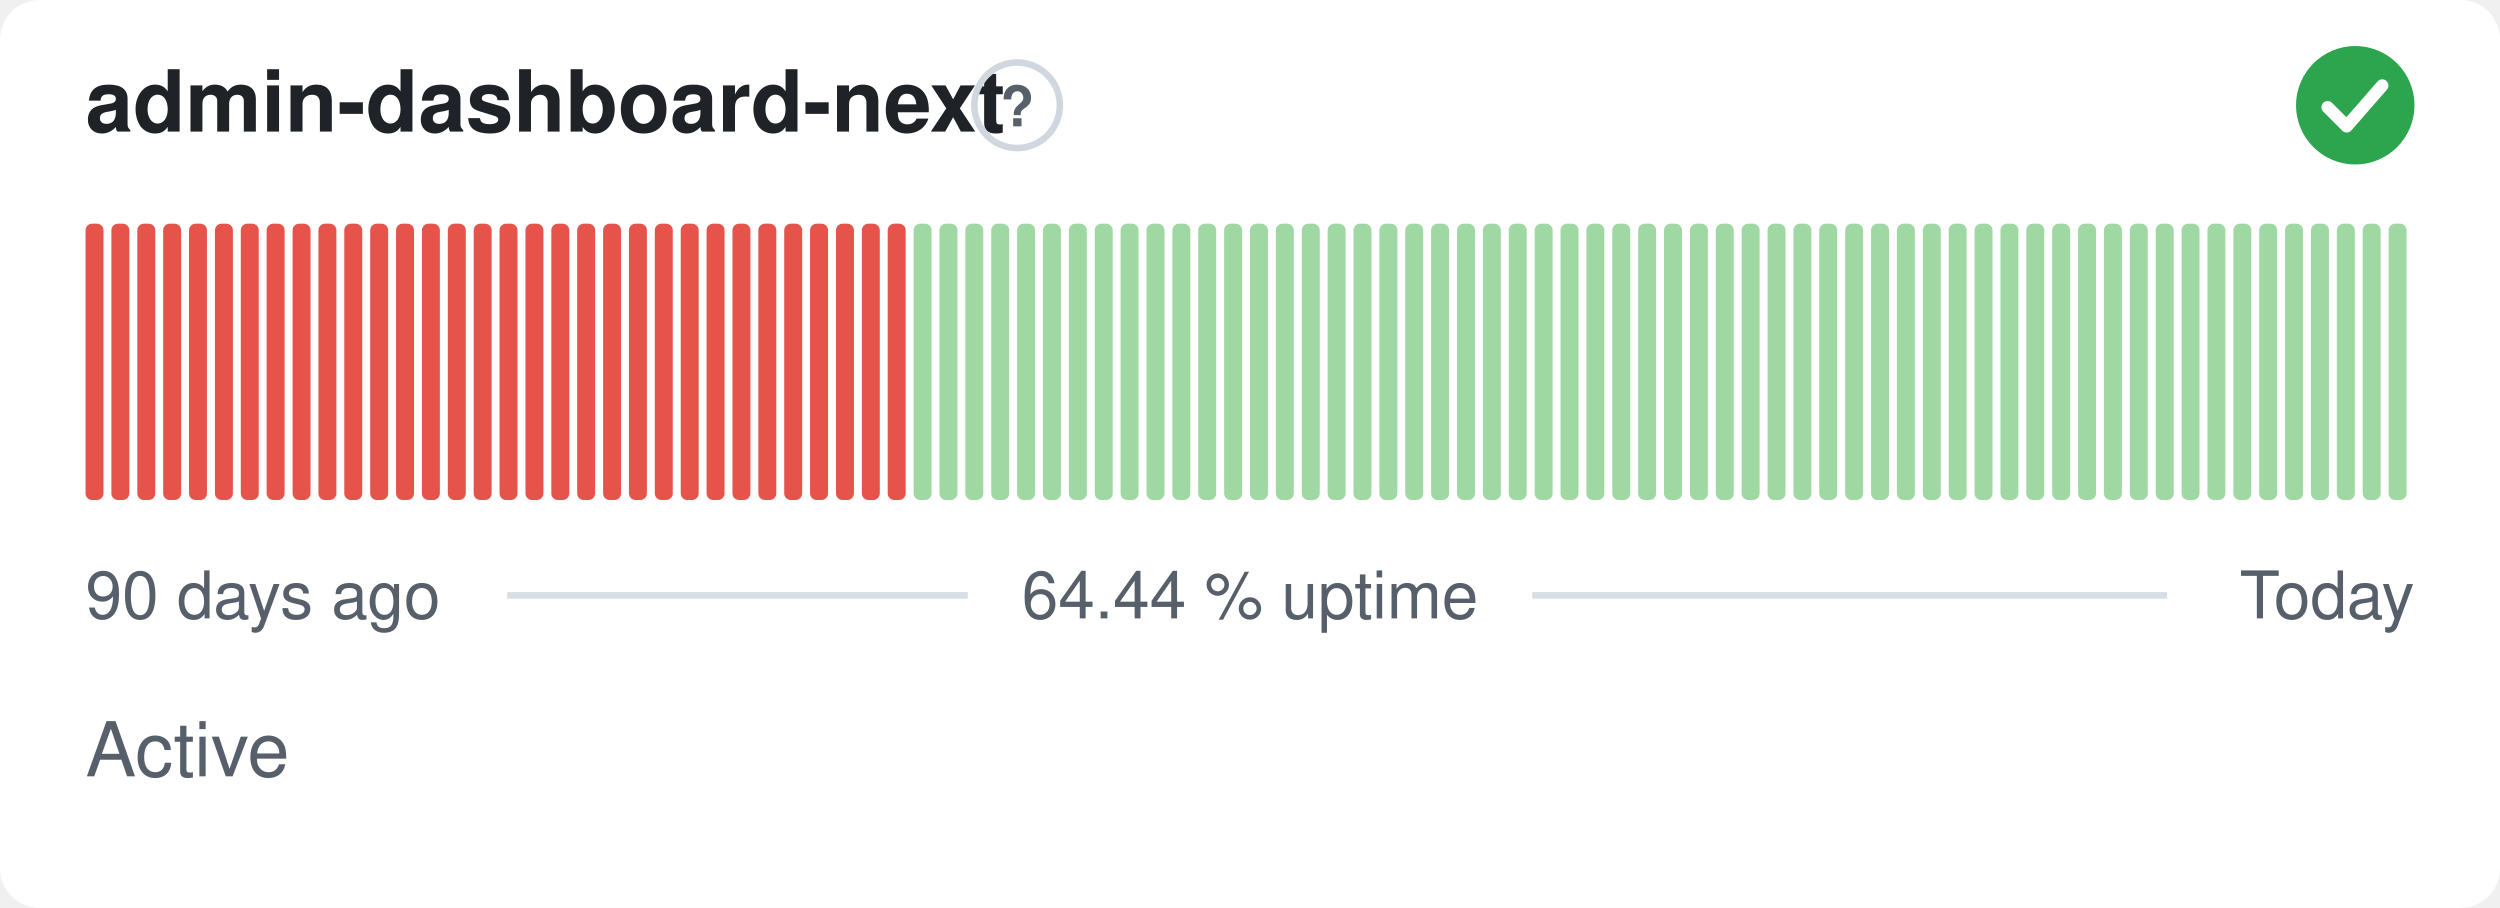
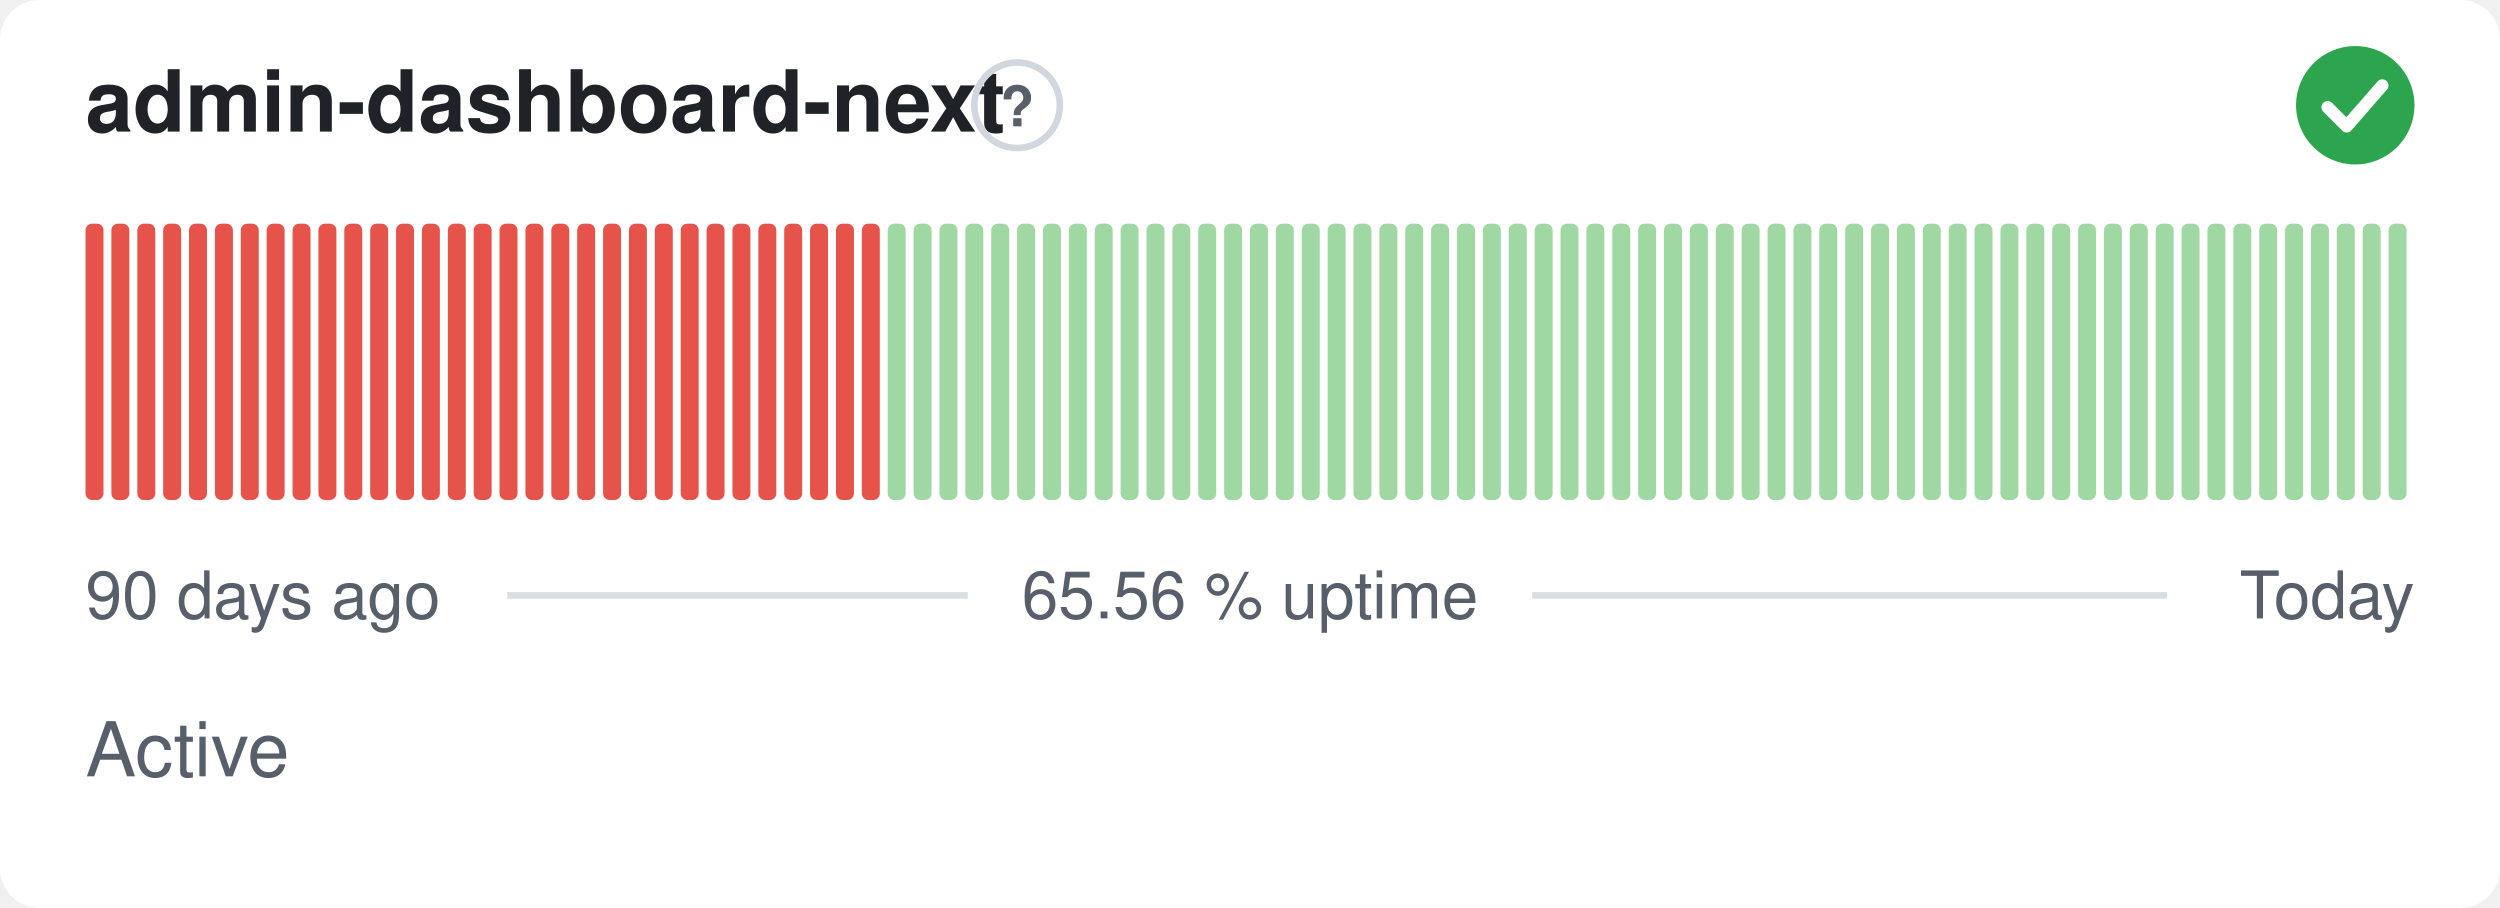
- <svg xmlns="http://www.w3.org/2000/svg" width="380" height="138" viewBox="0 0 380 138" role="img" aria-label="admin-dashboard-next: Active, 64.44 % uptime over the last 90 days" font-family="-apple-system,BlinkMacSystemFont,'Segoe UI',Helvetica,Arial,sans-serif">
+ <svg xmlns="http://www.w3.org/2000/svg" width="380" height="138" viewBox="0 0 380 138" role="img" aria-label="admin-dashboard-next: Active, 65.56 % uptime over the last 90 days" font-family="-apple-system,BlinkMacSystemFont,'Segoe UI',Helvetica,Arial,sans-serif">
  <style>
    @media (prefers-color-scheme: dark) {
      .bg { fill: #0d1117 }
      .title { fill: #e6edf3 }
      .muted { fill: #8b949e }
      .hint { stroke: #30363d }
      .rule { stroke: #30363d }
      .nodata { fill: #21262d }
    }
  </style>
  <rect class="bg" width="380" height="138" rx="6" fill="#ffffff" />
  <text class="title" x="13" y="20" font-size="13" font-weight="600" fill="#1f2328">admin-dashboard-next</text>
  <circle class="hint" cx="154.6" cy="16" r="6.5" fill="none" stroke="#d0d7de" stroke-width="1" />
  <text class="muted" x="154.6" y="19.2" text-anchor="middle" font-size="8.5" font-weight="700" fill="#57606a">?</text>
  <circle cx="358" cy="16" r="9" fill="#2da44e" />
  <path d="M353.80 16.30l2.90 2.90 5.40 -6.20" fill="none" stroke="#fff" stroke-width="1.89" stroke-linecap="round" stroke-linejoin="round" />
  <rect x="13.00" y="34.00" width="2.73" height="42.00" rx="1" fill="#e5534b" />
  <rect x="16.93" y="34.00" width="2.73" height="42.00" rx="1" fill="#e5534b" />
  <rect x="20.87" y="34.00" width="2.73" height="42.00" rx="1" fill="#e5534b" />
  <rect x="24.80" y="34.00" width="2.73" height="42.00" rx="1" fill="#e5534b" />
  <rect x="28.73" y="34.00" width="2.73" height="42.00" rx="1" fill="#e5534b" />
  <rect x="32.67" y="34.00" width="2.73" height="42.00" rx="1" fill="#e5534b" />
  <rect x="36.60" y="34.00" width="2.73" height="42.00" rx="1" fill="#e5534b" />
  <rect x="40.53" y="34.00" width="2.73" height="42.00" rx="1" fill="#e5534b" />
  <rect x="44.47" y="34.00" width="2.73" height="42.00" rx="1" fill="#e5534b" />
  <rect x="48.40" y="34.00" width="2.73" height="42.00" rx="1" fill="#e5534b" />
  <rect x="52.33" y="34.00" width="2.73" height="42.00" rx="1" fill="#e5534b" />
  <rect x="56.27" y="34.00" width="2.73" height="42.00" rx="1" fill="#e5534b" />
  <rect x="60.20" y="34.00" width="2.73" height="42.00" rx="1" fill="#e5534b" />
  <rect x="64.13" y="34.00" width="2.73" height="42.00" rx="1" fill="#e5534b" />
  <rect x="68.07" y="34.00" width="2.73" height="42.00" rx="1" fill="#e5534b" />
  <rect x="72.00" y="34.00" width="2.73" height="42.00" rx="1" fill="#e5534b" />
  <rect x="75.93" y="34.00" width="2.73" height="42.00" rx="1" fill="#e5534b" />
  <rect x="79.87" y="34.00" width="2.73" height="42.00" rx="1" fill="#e5534b" />
  <rect x="83.80" y="34.00" width="2.73" height="42.00" rx="1" fill="#e5534b" />
  <rect x="87.73" y="34.00" width="2.73" height="42.00" rx="1" fill="#e5534b" />
  <rect x="91.67" y="34.00" width="2.73" height="42.00" rx="1" fill="#e5534b" />
  <rect x="95.60" y="34.00" width="2.73" height="42.00" rx="1" fill="#e5534b" />
  <rect x="99.53" y="34.00" width="2.73" height="42.00" rx="1" fill="#e5534b" />
  <rect x="103.47" y="34.00" width="2.73" height="42.00" rx="1" fill="#e5534b" />
  <rect x="107.40" y="34.00" width="2.73" height="42.00" rx="1" fill="#e5534b" />
  <rect x="111.33" y="34.00" width="2.73" height="42.00" rx="1" fill="#e5534b" />
  <rect x="115.27" y="34.00" width="2.73" height="42.00" rx="1" fill="#e5534b" />
  <rect x="119.20" y="34.00" width="2.73" height="42.00" rx="1" fill="#e5534b" />
  <rect x="123.13" y="34.00" width="2.73" height="42.00" rx="1" fill="#e5534b" />
  <rect x="127.07" y="34.00" width="2.73" height="42.00" rx="1" fill="#e5534b" />
  <rect x="131.00" y="34.00" width="2.73" height="42.00" rx="1" fill="#e5534b" />
-   <rect x="134.93" y="34.00" width="2.73" height="42.00" rx="1" fill="#e5534b" />
+   <rect x="134.93" y="34.00" width="2.73" height="42.00" rx="1" fill="#9fd8a3" />
  <rect x="138.87" y="34.00" width="2.73" height="42.00" rx="1" fill="#9fd8a3" />
  <rect x="142.80" y="34.00" width="2.73" height="42.00" rx="1" fill="#9fd8a3" />
  <rect x="146.73" y="34.00" width="2.73" height="42.00" rx="1" fill="#9fd8a3" />
  <rect x="150.67" y="34.00" width="2.73" height="42.00" rx="1" fill="#9fd8a3" />
  <rect x="154.60" y="34.00" width="2.73" height="42.00" rx="1" fill="#9fd8a3" />
  <rect x="158.53" y="34.00" width="2.73" height="42.00" rx="1" fill="#9fd8a3" />
  <rect x="162.47" y="34.00" width="2.73" height="42.00" rx="1" fill="#9fd8a3" />
  <rect x="166.40" y="34.00" width="2.73" height="42.00" rx="1" fill="#9fd8a3" />
  <rect x="170.33" y="34.00" width="2.73" height="42.00" rx="1" fill="#9fd8a3" />
  <rect x="174.27" y="34.00" width="2.73" height="42.00" rx="1" fill="#9fd8a3" />
  <rect x="178.20" y="34.00" width="2.73" height="42.00" rx="1" fill="#9fd8a3" />
  <rect x="182.13" y="34.00" width="2.73" height="42.00" rx="1" fill="#9fd8a3" />
  <rect x="186.07" y="34.00" width="2.73" height="42.00" rx="1" fill="#9fd8a3" />
  <rect x="190.00" y="34.00" width="2.73" height="42.00" rx="1" fill="#9fd8a3" />
  <rect x="193.93" y="34.00" width="2.73" height="42.00" rx="1" fill="#9fd8a3" />
  <rect x="197.87" y="34.00" width="2.73" height="42.00" rx="1" fill="#9fd8a3" />
  <rect x="201.80" y="34.00" width="2.73" height="42.00" rx="1" fill="#9fd8a3" />
  <rect x="205.73" y="34.00" width="2.73" height="42.00" rx="1" fill="#9fd8a3" />
  <rect x="209.67" y="34.00" width="2.73" height="42.00" rx="1" fill="#9fd8a3" />
  <rect x="213.60" y="34.00" width="2.73" height="42.00" rx="1" fill="#9fd8a3" />
  <rect x="217.53" y="34.00" width="2.73" height="42.00" rx="1" fill="#9fd8a3" />
  <rect x="221.47" y="34.00" width="2.73" height="42.00" rx="1" fill="#9fd8a3" />
  <rect x="225.40" y="34.00" width="2.73" height="42.00" rx="1" fill="#9fd8a3" />
  <rect x="229.33" y="34.00" width="2.73" height="42.00" rx="1" fill="#9fd8a3" />
  <rect x="233.27" y="34.00" width="2.73" height="42.00" rx="1" fill="#9fd8a3" />
  <rect x="237.20" y="34.00" width="2.73" height="42.00" rx="1" fill="#9fd8a3" />
  <rect x="241.13" y="34.00" width="2.73" height="42.00" rx="1" fill="#9fd8a3" />
  <rect x="245.07" y="34.00" width="2.73" height="42.00" rx="1" fill="#9fd8a3" />
  <rect x="249.00" y="34.00" width="2.73" height="42.00" rx="1" fill="#9fd8a3" />
  <rect x="252.93" y="34.00" width="2.73" height="42.00" rx="1" fill="#9fd8a3" />
  <rect x="256.87" y="34.00" width="2.73" height="42.00" rx="1" fill="#9fd8a3" />
  <rect x="260.80" y="34.00" width="2.73" height="42.00" rx="1" fill="#9fd8a3" />
  <rect x="264.73" y="34.00" width="2.73" height="42.00" rx="1" fill="#9fd8a3" />
  <rect x="268.67" y="34.00" width="2.73" height="42.00" rx="1" fill="#9fd8a3" />
  <rect x="272.60" y="34.00" width="2.73" height="42.00" rx="1" fill="#9fd8a3" />
  <rect x="276.53" y="34.00" width="2.73" height="42.00" rx="1" fill="#9fd8a3" />
  <rect x="280.47" y="34.00" width="2.73" height="42.00" rx="1" fill="#9fd8a3" />
  <rect x="284.40" y="34.00" width="2.73" height="42.00" rx="1" fill="#9fd8a3" />
  <rect x="288.33" y="34.00" width="2.73" height="42.00" rx="1" fill="#9fd8a3" />
  <rect x="292.27" y="34.00" width="2.73" height="42.00" rx="1" fill="#9fd8a3" />
  <rect x="296.20" y="34.00" width="2.73" height="42.00" rx="1" fill="#9fd8a3" />
  <rect x="300.13" y="34.00" width="2.73" height="42.00" rx="1" fill="#9fd8a3" />
  <rect x="304.07" y="34.00" width="2.73" height="42.00" rx="1" fill="#9fd8a3" />
  <rect x="308.00" y="34.00" width="2.73" height="42.00" rx="1" fill="#9fd8a3" />
  <rect x="311.93" y="34.00" width="2.73" height="42.00" rx="1" fill="#9fd8a3" />
  <rect x="315.87" y="34.00" width="2.73" height="42.00" rx="1" fill="#9fd8a3" />
  <rect x="319.80" y="34.00" width="2.73" height="42.00" rx="1" fill="#9fd8a3" />
  <rect x="323.73" y="34.00" width="2.73" height="42.00" rx="1" fill="#9fd8a3" />
  <rect x="327.67" y="34.00" width="2.73" height="42.00" rx="1" fill="#9fd8a3" />
  <rect x="331.60" y="34.00" width="2.73" height="42.00" rx="1" fill="#9fd8a3" />
  <rect x="335.53" y="34.00" width="2.73" height="42.00" rx="1" fill="#9fd8a3" />
  <rect x="339.47" y="34.00" width="2.73" height="42.00" rx="1" fill="#9fd8a3" />
  <rect x="343.40" y="34.00" width="2.73" height="42.00" rx="1" fill="#9fd8a3" />
  <rect x="347.33" y="34.00" width="2.73" height="42.00" rx="1" fill="#9fd8a3" />
  <rect x="351.27" y="34.00" width="2.73" height="42.00" rx="1" fill="#9fd8a3" />
  <rect x="355.20" y="34.00" width="2.73" height="42.00" rx="1" fill="#9fd8a3" />
  <rect x="359.13" y="34.00" width="2.73" height="42.00" rx="1" fill="#9fd8a3" />
  <rect x="363.07" y="34.00" width="2.73" height="42.00" rx="1" fill="#9fd8a3" />
  <text class="muted" x="13" y="94" font-size="10" fill="#57606a">90 days ago</text>
-   <text class="muted" x="190" y="94" text-anchor="middle" font-size="10" fill="#57606a">64.44 % uptime</text>
+   <text class="muted" x="190" y="94" text-anchor="middle" font-size="10" fill="#57606a">65.56 % uptime</text>
  <text class="muted" x="367" y="94" text-anchor="end" font-size="10" fill="#57606a">Today</text>
  <line class="rule" x1="77.1" y1="90.5" x2="147.1" y2="90.5" stroke="#d8dee4" stroke-width="1" />
  <line class="rule" x1="232.9" y1="90.5" x2="329.4" y2="90.5" stroke="#d8dee4" stroke-width="1" />
  <text class="muted" x="13" y="118" font-size="11.5" fill="#57606a">Active</text>
</svg>
